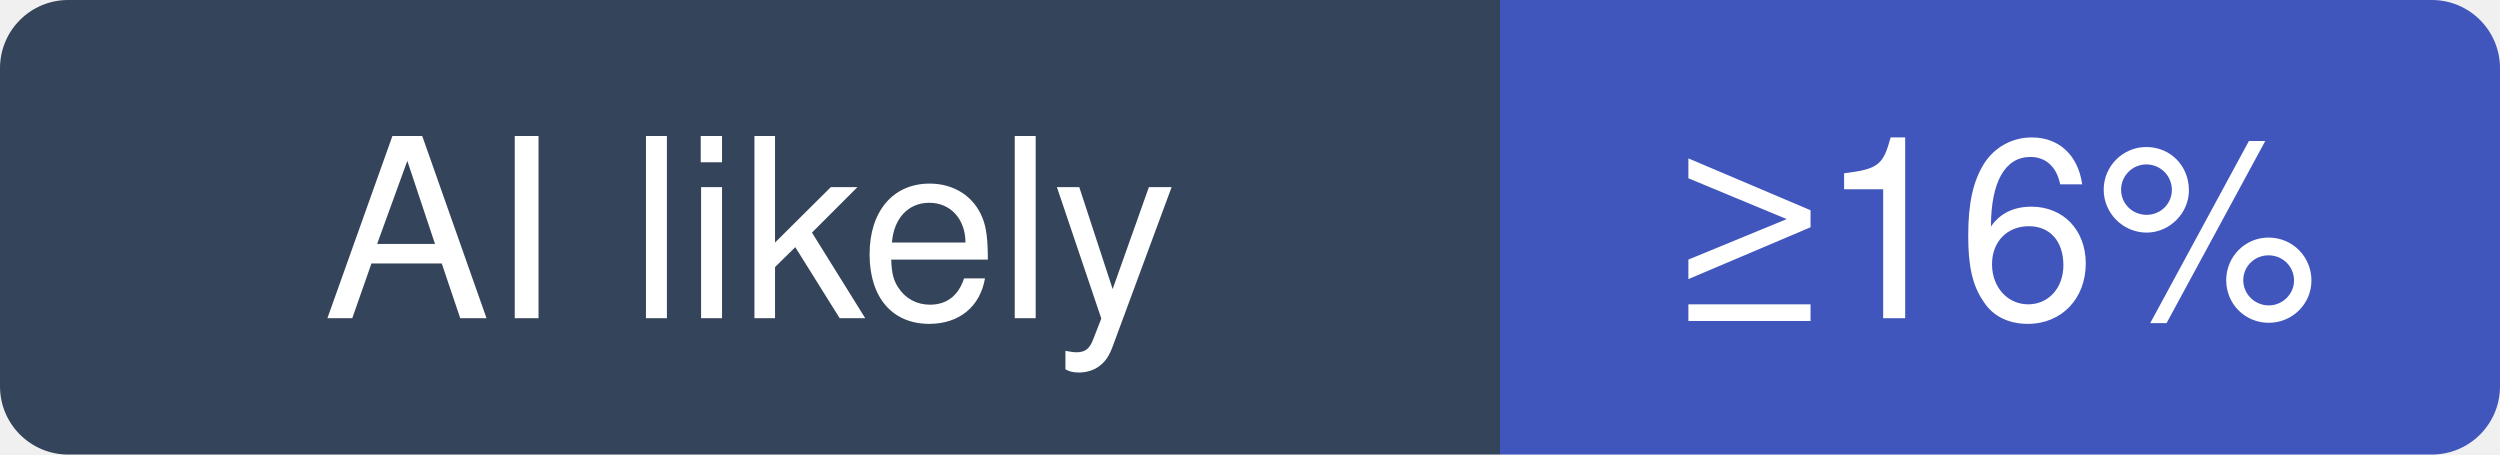
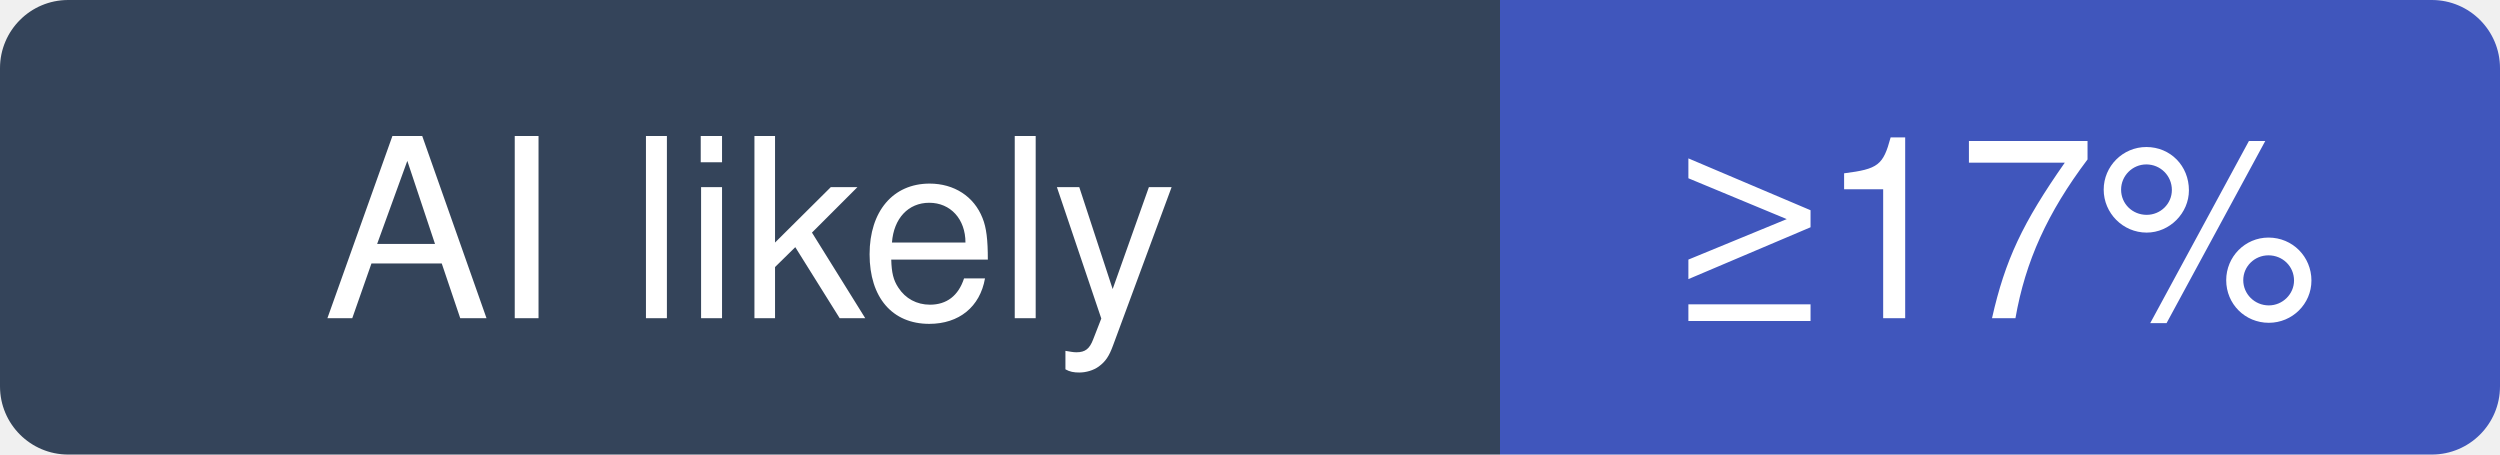
- <svg xmlns="http://www.w3.org/2000/svg" width="110" height="20" viewBox="0 0 110 20" role="img" aria-label="karakeep-app/karakeep: at least 16% of recent commits disclose an AI agent; no estimate beyond that">
+ <svg xmlns="http://www.w3.org/2000/svg" width="110" height="20" viewBox="0 0 110 20" role="img" aria-label="karakeep-app/karakeep: at least 17% of recent commits disclose an AI agent; no estimate beyond that">
  <clipPath id="hm-l">
    <rect width="110" height="20" rx="3" />
  </clipPath>
  <g clip-path="url(#hm-l)">
    <rect width="66" height="20" fill="#34445A" />
    <rect x="66" width="44" height="20" fill="#4056BC" />
  </g>
  <g fill="#fff" text-anchor="middle" font-family="Verdana, -apple-system, BlinkMacSystemFont, Segoe UI, Helvetica, Arial, Fira Sans, sans-serif" font-size="11">
    <text x="33" y="14">AI likely</text>
-     <text x="88" y="14">≥16%</text>
+     <text x="88" y="14">≥17%</text>
  </g>
</svg>
